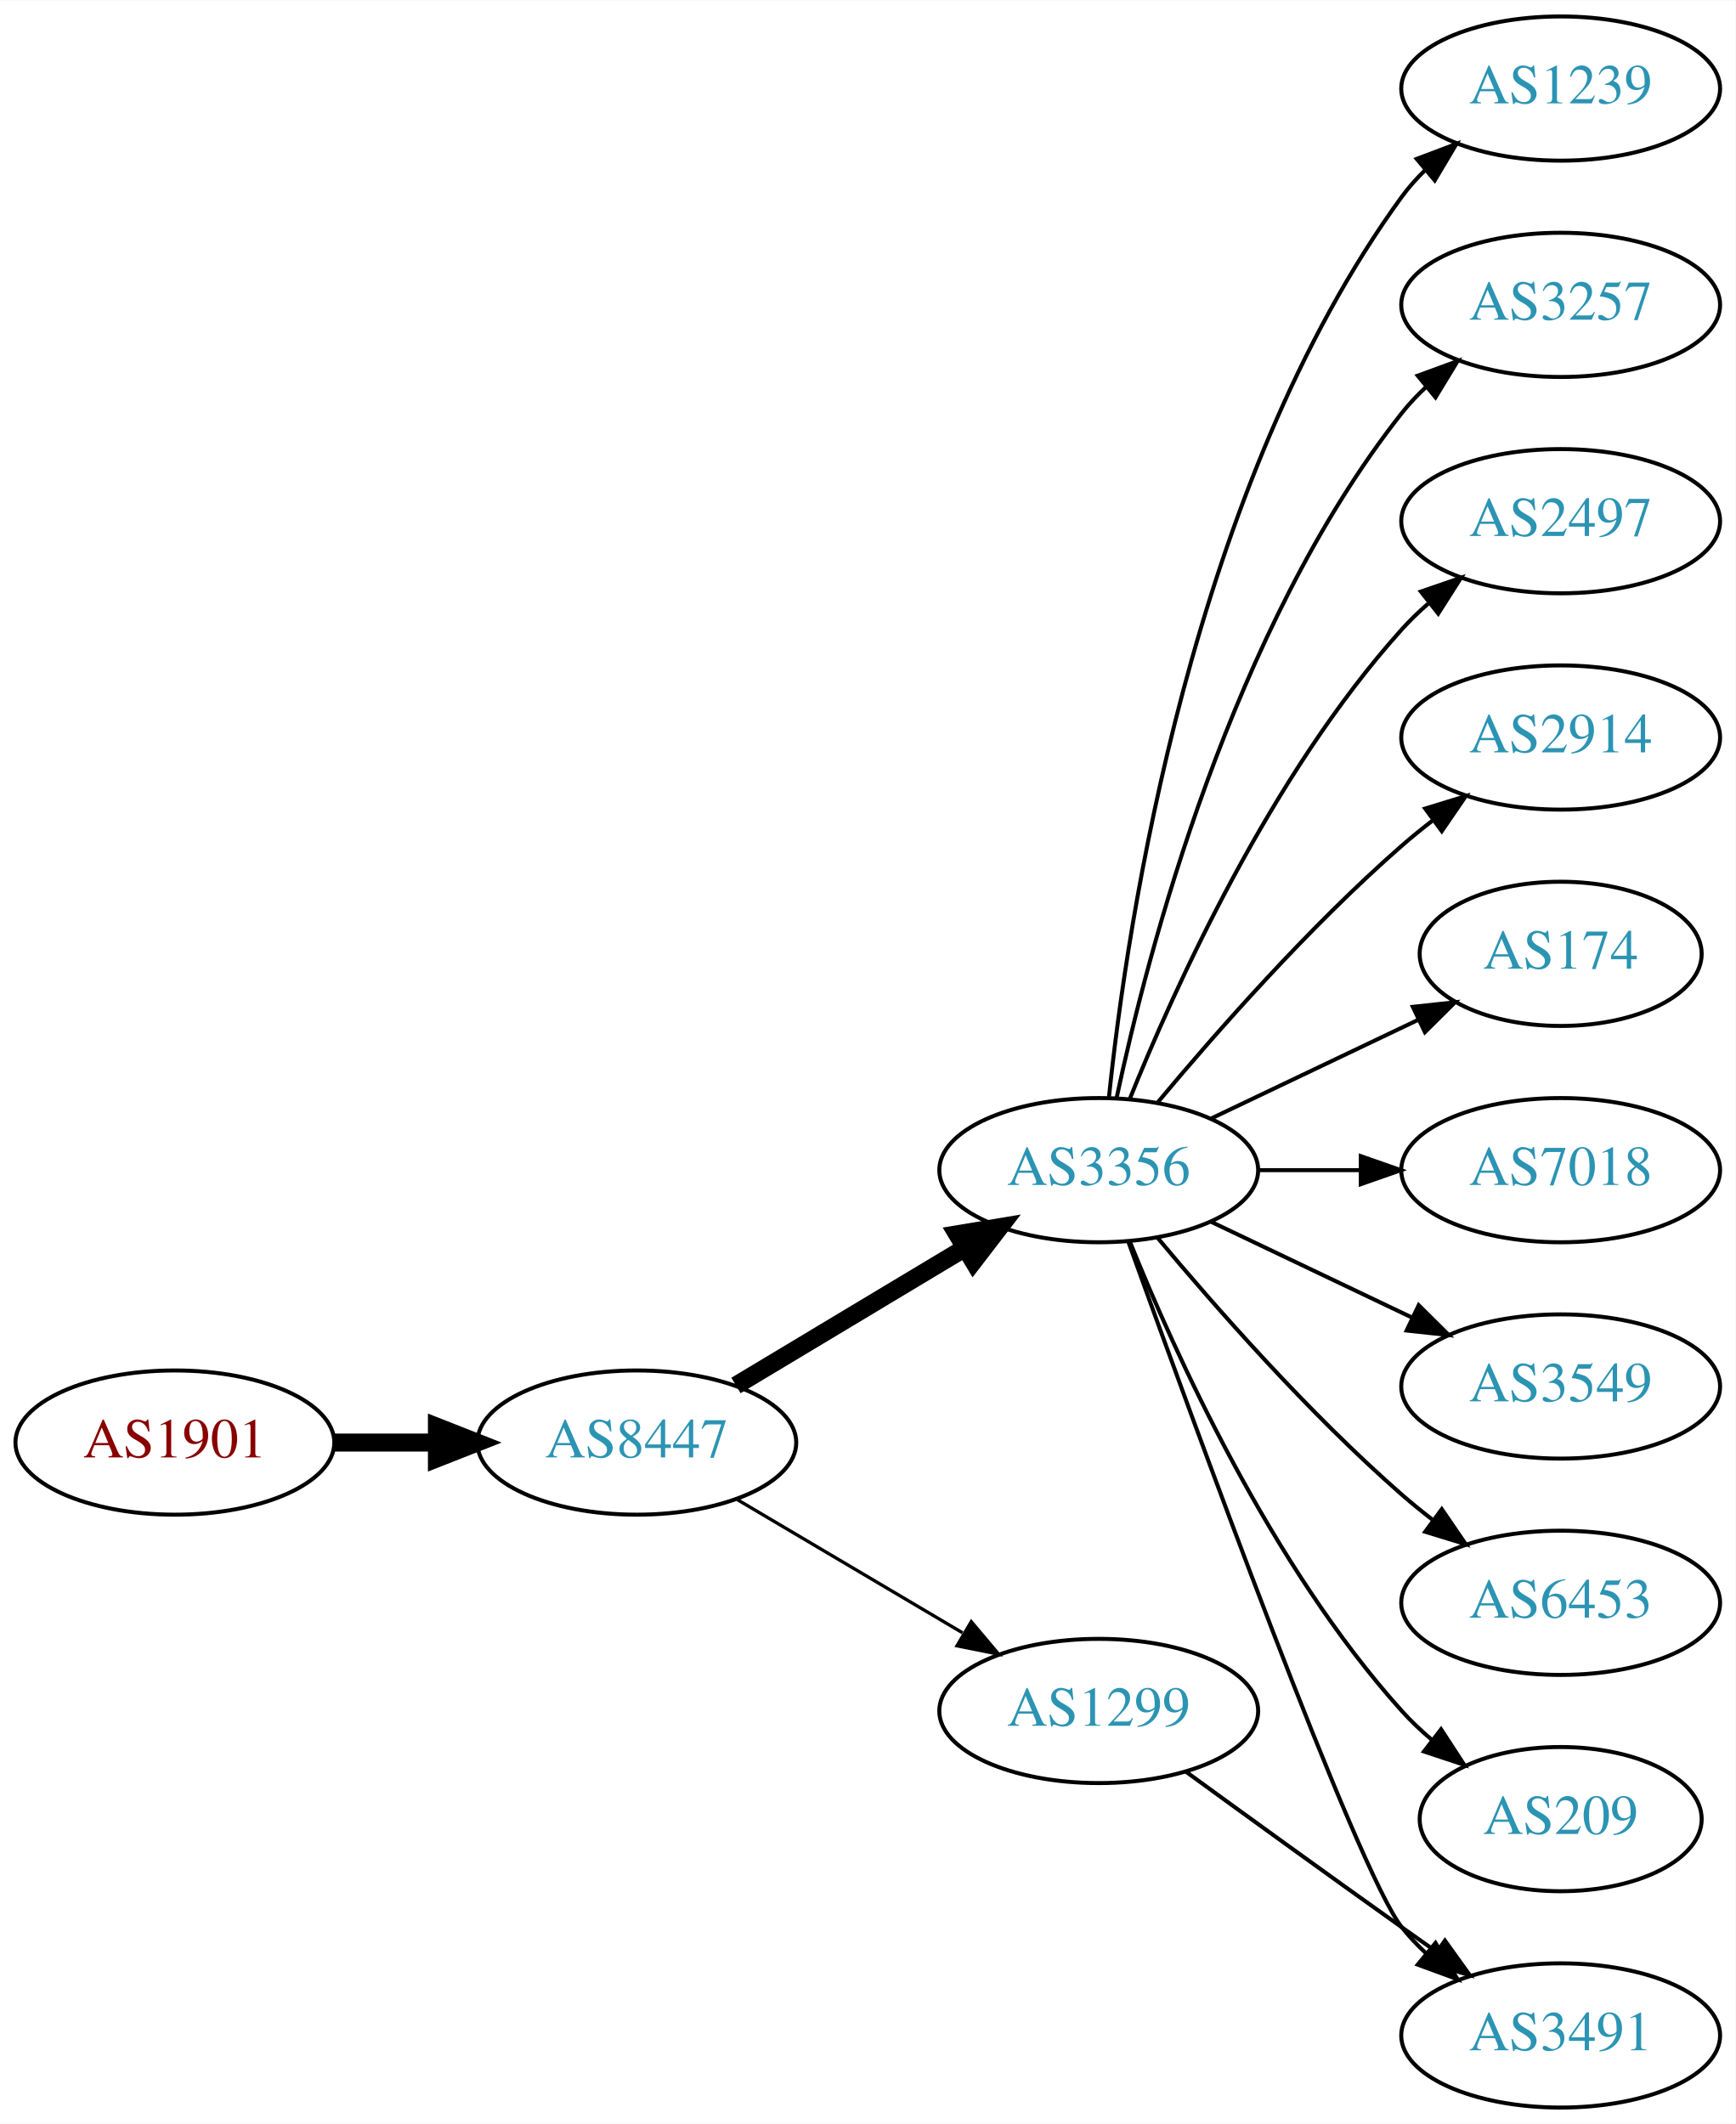
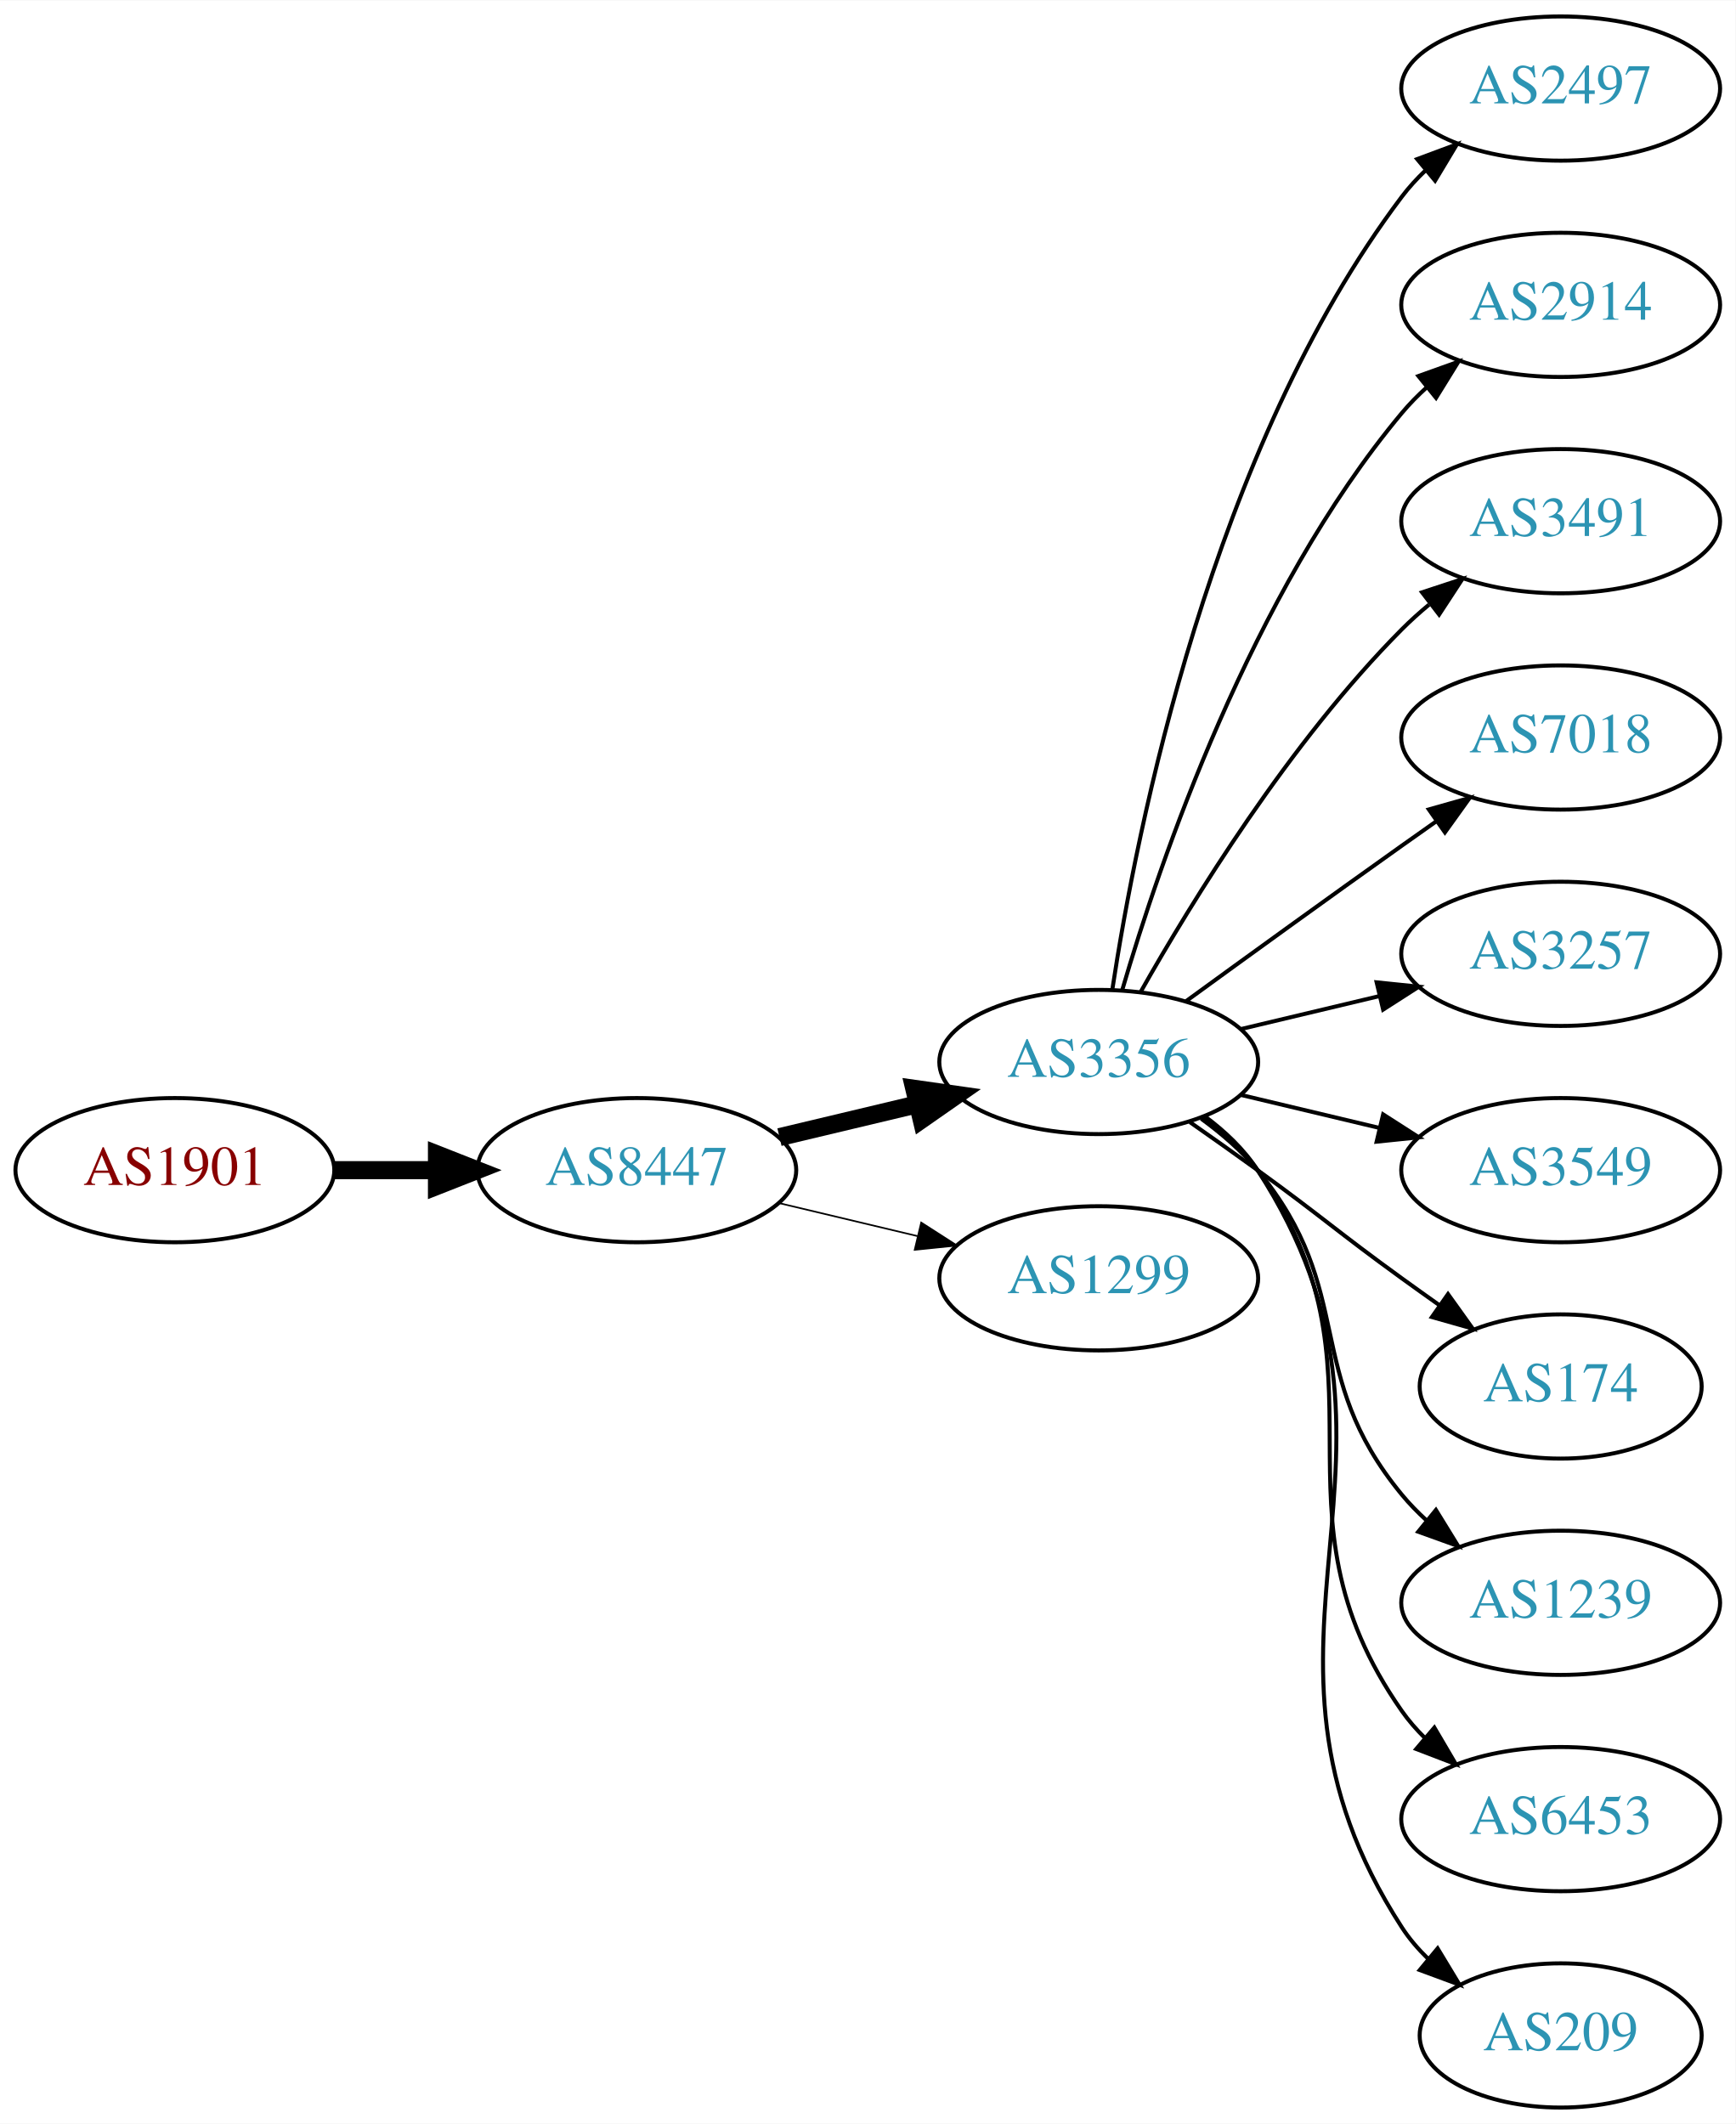
<svg xmlns="http://www.w3.org/2000/svg" xmlns:xlink="http://www.w3.org/1999/xlink" width="433pt" height="530pt" viewBox="0.00 0.00 433.17 530.00">
  <g id="graph0" class="graph" transform="scale(1 1) rotate(0) translate(4 526)">
    <polygon fill="white" stroke="none" points="-4,4 -4,-526 429.172,-526 429.172,4 -4,4" />
    <g id="node1" class="node">
      <g id="a_node1">
        <a xlink:href="/asn/1901" xlink:title="AS1901 ~ A1 Telekom Austria AG [AT]">
-           <ellipse fill="#ffffff" stroke="black" cx="39.647" cy="-166" rx="39.794" ry="18" />
-           <text text-anchor="middle" x="39.647" y="-162.3" font-family="Times,serif" font-size="14.00" fill="#880000">AS1901</text>
+           <ellipse fill="#ffffff" stroke="black" cx="39.647" cy="-234" rx="39.794" ry="18" />
+           <text text-anchor="middle" x="39.647" y="-230.3" font-family="Times,serif" font-size="14.00" fill="#880000">AS1901</text>
        </a>
      </g>
    </g>
    <g id="node2" class="node">
      <g id="a_node2">
        <a xlink:href="/asn/8447" xlink:title="AS8447 ~ A1 Telekom Austria AG [AT]">
-           <ellipse fill="#ffffff" stroke="black" cx="154.939" cy="-166" rx="39.794" ry="18" />
-           <text text-anchor="middle" x="154.939" y="-162.3" font-family="Times,serif" font-size="14.00" fill="#2c94b3">AS8447</text>
+           <ellipse fill="#ffffff" stroke="black" cx="154.939" cy="-234" rx="39.794" ry="18" />
+           <text text-anchor="middle" x="154.939" y="-230.3" font-family="Times,serif" font-size="14.00" fill="#2c94b3">AS8447</text>
        </a>
      </g>
    </g>
    <g id="edge1" class="edge">
-       <path fill="none" stroke="black" stroke-width="4.5" d="M79.319,-166C87.522,-166 96.286,-166 104.818,-166" />
-       <polygon fill="black" stroke="black" stroke-width="4.5" points="105.057,-169.938 115.057,-166 105.057,-162.063 105.057,-169.938" />
+       <path fill="none" stroke="black" stroke-width="4.5" d="M79.319,-234C87.522,-234 96.286,-234 104.818,-234" />
+       <polygon fill="black" stroke="black" stroke-width="4.5" points="105.057,-237.938 115.057,-234 105.057,-230.063 105.057,-237.938" />
    </g>
    <g id="node3" class="node">
      <g id="a_node3">
        <a xlink:href="/asn/3356" xlink:title="AS3356 ~ Level 3 Parent, LLC [US]">
-           <ellipse fill="#ffffff" stroke="black" cx="270.232" cy="-234" rx="39.794" ry="18" />
-           <text text-anchor="middle" x="270.232" y="-230.3" font-family="Times,serif" font-size="14.00" fill="#2c94b3">AS3356</text>
+           <ellipse fill="#ffffff" stroke="black" cx="270.232" cy="-261" rx="39.794" ry="18" />
+           <text text-anchor="middle" x="270.232" y="-257.3" font-family="Times,serif" font-size="14.00" fill="#2c94b3">AS3356</text>
        </a>
      </g>
    </g>
    <g id="edge2" class="edge">
-       <path fill="none" stroke="black" stroke-width="4.5" d="M179.689,-180.255C196.306,-190.229 218.702,-203.671 236.939,-214.617" />
-       <polygon fill="black" stroke="black" stroke-width="4.5" points="234.913,-217.993 245.514,-219.764 238.966,-211.241 234.913,-217.993" />
+       <path fill="none" stroke="black" stroke-width="4.5" d="M190.547,-242.248C201.418,-244.838 213.572,-247.735 225.015,-250.462" />
+       <polygon fill="black" stroke="black" stroke-width="4.5" points="224.197,-254.315 234.837,-252.803 226.022,-246.654 224.197,-254.315" />
    </g>
    <g id="node4" class="node">
      <g id="a_node4">
        <a xlink:href="/asn/1299" xlink:title="AS1299 ~ Telia Carrier [EU]">
-           <ellipse fill="#ffffff" stroke="black" cx="270.232" cy="-99" rx="39.794" ry="18" />
-           <text text-anchor="middle" x="270.232" y="-95.3" font-family="Times,serif" font-size="14.00" fill="#2c94b3">AS1299</text>
+           <ellipse fill="#ffffff" stroke="black" cx="270.232" cy="-207" rx="39.794" ry="18" />
+           <text text-anchor="middle" x="270.232" y="-203.3" font-family="Times,serif" font-size="14.00" fill="#2c94b3">AS1299</text>
        </a>
      </g>
    </g>
    <g id="edge3" class="edge">
-       <path fill="none" stroke="black" stroke-width="0.818" d="M179.966,-151.791C196.338,-142.109 218.225,-129.165 236.229,-118.518" />
-       <polygon fill="black" stroke="black" stroke-width="0.818" points="238.415,-121.292 245.241,-113.188 234.851,-115.266 238.415,-121.292" />
+       <path fill="none" stroke="black" stroke-width="0.409" d="M190.547,-225.752C201.418,-223.162 213.572,-220.265 225.015,-217.538" />
+       <polygon fill="black" stroke="black" stroke-width="0.409" points="225.921,-220.92 234.837,-215.197 224.298,-214.111 225.921,-220.92" />
    </g>
    <g id="node5" class="node">
      <g id="a_node5">
-         <a xlink:href="/asn/1239" xlink:title="AS1239 ~ Sprint [US]">
+         <a xlink:href="/asn/2497" xlink:title="AS2497 ~ Internet Initiative Japan Inc. [JP]">
          <ellipse fill="#ffffff" stroke="black" cx="385.525" cy="-504" rx="39.794" ry="18" />
-           <text text-anchor="middle" x="385.525" y="-500.3" font-family="Times,serif" font-size="14.00" fill="#2c94b3">AS1239</text>
+           <text text-anchor="middle" x="385.525" y="-500.3" font-family="Times,serif" font-size="14.00" fill="#2c94b3">AS2497</text>
        </a>
      </g>
    </g>
    <g id="edge4" class="edge">
-       <path fill="none" stroke="black" d="M272.789,-252.256C277.26,-295.303 293.393,-404.94 345.879,-477 347.596,-479.357 349.583,-481.581 351.732,-483.663" />
-       <polygon fill="black" stroke="black" points="349.595,-486.439 359.506,-490.183 354.094,-481.075 349.595,-486.439" />
+       <path fill="none" stroke="black" d="M273.609,-278.986C279.582,-318.422 298.294,-413.995 345.879,-477 347.636,-479.327 349.653,-481.529 351.823,-483.596" />
+       <polygon fill="black" stroke="black" points="349.707,-486.389 359.635,-490.088 354.181,-481.005 349.707,-486.389" />
    </g>
    <g id="node6" class="node">
      <g id="a_node6">
-         <a xlink:href="/asn/3257" xlink:title="AS3257 ~ GTT [DE]">
+         <a xlink:href="/asn/2914" xlink:title="AS2914 ~ NTT America, Inc. [US]">
          <ellipse fill="#ffffff" stroke="black" cx="385.525" cy="-450" rx="39.794" ry="18" />
-           <text text-anchor="middle" x="385.525" y="-446.3" font-family="Times,serif" font-size="14.00" fill="#2c94b3">AS3257</text>
+           <text text-anchor="middle" x="385.525" y="-446.3" font-family="Times,serif" font-size="14.00" fill="#2c94b3">AS2914</text>
        </a>
      </g>
    </g>
    <g id="edge5" class="edge">
-       <path fill="none" stroke="black" d="M274.723,-252.16C282.354,-288.03 303.345,-369.155 345.879,-423 347.686,-425.288 349.739,-427.462 351.934,-429.51" />
-       <polygon fill="black" stroke="black" points="349.845,-432.323 359.794,-435.966 354.288,-426.914 349.845,-432.323" />
+       <path fill="none" stroke="black" d="M276.107,-279.002C285.42,-310.844 308.237,-377.981 345.879,-423 347.749,-425.237 349.847,-427.374 352.074,-429.396" />
+       <polygon fill="black" stroke="black" points="350.017,-432.234 359.993,-435.804 354.42,-426.793 350.017,-432.234" />
    </g>
    <g id="node7" class="node">
      <g id="a_node7">
-         <a xlink:href="/asn/2497" xlink:title="AS2497 ~ Internet Initiative Japan Inc. [JP]">
+         <a xlink:href="/asn/3491" xlink:title="AS3491 ~ PCCW Global, Inc. [US]">
          <ellipse fill="#ffffff" stroke="black" cx="385.525" cy="-396" rx="39.794" ry="18" />
-           <text text-anchor="middle" x="385.525" y="-392.3" font-family="Times,serif" font-size="14.00" fill="#2c94b3">AS2497</text>
+           <text text-anchor="middle" x="385.525" y="-392.3" font-family="Times,serif" font-size="14.00" fill="#2c94b3">AS3491</text>
        </a>
      </g>
    </g>
    <g id="edge6" class="edge">
-       <path fill="none" stroke="black" d="M277.98,-251.787C289.031,-279.243 313.084,-332.578 345.879,-369 347.881,-371.224 350.1,-373.363 352.432,-375.397" />
-       <polygon fill="black" stroke="black" points="350.631,-378.433 360.652,-381.873 354.963,-372.935 350.631,-378.433" />
+       <path fill="none" stroke="black" d="M280.692,-278.49C293.474,-301.096 317.906,-340.886 345.879,-369 347.99,-371.121 350.286,-373.188 352.671,-375.171" />
+       <polygon fill="black" stroke="black" points="350.923,-378.242 360.987,-381.556 355.187,-372.69 350.923,-378.242" />
    </g>
    <g id="node8" class="node">
      <g id="a_node8">
-         <a xlink:href="/asn/2914" xlink:title="AS2914 ~ NTT America, Inc. [US]">
+         <a xlink:href="/asn/7018" xlink:title="AS7018 ~ AT&amp;T Services, Inc. [US]">
          <ellipse fill="#ffffff" stroke="black" cx="385.525" cy="-342" rx="39.794" ry="18" />
-           <text text-anchor="middle" x="385.525" y="-338.3" font-family="Times,serif" font-size="14.00" fill="#2c94b3">AS2914</text>
+           <text text-anchor="middle" x="385.525" y="-338.3" font-family="Times,serif" font-size="14.00" fill="#2c94b3">AS7018</text>
        </a>
      </g>
    </g>
    <g id="edge7" class="edge">
-       <path fill="none" stroke="black" d="M284.862,-250.817C299.145,-267.929 322.691,-294.745 345.879,-315 348.345,-317.154 350.983,-319.294 353.681,-321.372" />
-       <polygon fill="black" stroke="black" points="351.706,-324.264 361.835,-327.37 355.854,-318.625 351.706,-324.264" />
+       <path fill="none" stroke="black" d="M292.081,-276.222C307.015,-287.091 327.628,-302.025 345.879,-315 348.699,-317.005 351.642,-319.085 354.59,-321.159" />
+       <polygon fill="black" stroke="black" points="352.618,-324.05 362.815,-326.926 356.637,-318.319 352.618,-324.05" />
    </g>
    <g id="node9" class="node">
      <g id="a_node9">
-         <a xlink:href="/asn/174" xlink:title="AS174 ~ Cogent Communications [US]">
-           <ellipse fill="#ffffff" stroke="black" cx="385.525" cy="-288" rx="35.194" ry="18" />
-           <text text-anchor="middle" x="385.525" y="-284.3" font-family="Times,serif" font-size="14.00" fill="#2c94b3">AS174</text>
+         <a xlink:href="/asn/3257" xlink:title="AS3257 ~ GTT [DE]">
+           <ellipse fill="#ffffff" stroke="black" cx="385.525" cy="-288" rx="39.794" ry="18" />
+           <text text-anchor="middle" x="385.525" y="-284.3" font-family="Times,serif" font-size="14.00" fill="#2c94b3">AS3257</text>
        </a>
      </g>
    </g>
    <g id="edge8" class="edge">
-       <path fill="none" stroke="black" d="M298.369,-246.934C313.801,-254.29 333.286,-263.577 349.821,-271.459" />
-       <polygon fill="black" stroke="black" points="348.63,-274.768 359.163,-275.911 351.642,-268.449 348.63,-274.768" />
+       <path fill="none" stroke="black" d="M305.84,-269.248C316.711,-271.838 328.865,-274.735 340.308,-277.462" />
+       <polygon fill="black" stroke="black" points="339.591,-280.889 350.13,-279.803 341.214,-274.08 339.591,-280.889" />
    </g>
    <g id="node10" class="node">
      <g id="a_node10">
-         <a xlink:href="/asn/7018" xlink:title="AS7018 ~ AT&amp;T Services, Inc. [US]">
+         <a xlink:href="/asn/3549" xlink:title="AS3549 ~ Level 3 Parent, LLC [US]">
          <ellipse fill="#ffffff" stroke="black" cx="385.525" cy="-234" rx="39.794" ry="18" />
-           <text text-anchor="middle" x="385.525" y="-230.3" font-family="Times,serif" font-size="14.00" fill="#2c94b3">AS7018</text>
+           <text text-anchor="middle" x="385.525" y="-230.3" font-family="Times,serif" font-size="14.00" fill="#2c94b3">AS3549</text>
        </a>
      </g>
    </g>
    <g id="edge9" class="edge">
-       <path fill="none" stroke="black" d="M309.905,-234C318.108,-234 326.872,-234 335.404,-234" />
-       <polygon fill="black" stroke="black" points="335.643,-237.5 345.643,-234 335.643,-230.5 335.643,-237.5" />
+       <path fill="none" stroke="black" d="M305.84,-252.752C316.711,-250.162 328.865,-247.265 340.308,-244.538" />
+       <polygon fill="black" stroke="black" points="341.214,-247.92 350.13,-242.197 339.591,-241.111 341.214,-247.92" />
    </g>
    <g id="node11" class="node">
      <g id="a_node11">
-         <a xlink:href="/asn/3549" xlink:title="AS3549 ~ Level 3 Parent, LLC [US]">
-           <ellipse fill="#ffffff" stroke="black" cx="385.525" cy="-180" rx="39.794" ry="18" />
-           <text text-anchor="middle" x="385.525" y="-176.3" font-family="Times,serif" font-size="14.00" fill="#2c94b3">AS3549</text>
+         <a xlink:href="/asn/174" xlink:title="AS174 ~ Cogent Communications [US]">
+           <ellipse fill="#ffffff" stroke="black" cx="385.525" cy="-180" rx="35.194" ry="18" />
+           <text text-anchor="middle" x="385.525" y="-176.3" font-family="Times,serif" font-size="14.00" fill="#2c94b3">AS174</text>
        </a>
      </g>
    </g>
    <g id="edge10" class="edge">
-       <path fill="none" stroke="black" d="M298.369,-221.066C313.363,-213.919 332.184,-204.948 348.407,-197.215" />
-       <polygon fill="black" stroke="black" points="350.089,-200.291 357.61,-192.829 347.077,-193.972 350.089,-200.291" />
+       <path fill="none" stroke="black" d="M292.989,-245.991C298.524,-242.121 304.443,-237.936 309.879,-234 326.079,-222.271 329.679,-218.729 345.879,-207 348.908,-204.807 352.086,-202.537 355.265,-200.287" />
+       <polygon fill="black" stroke="black" points="357.407,-203.059 363.575,-194.445 353.382,-197.333 357.407,-203.059" />
    </g>
    <g id="node12" class="node">
      <g id="a_node12">
-         <a xlink:href="/asn/6453" xlink:title="AS6453 ~ TATA COMMUNICATIONS (AMERICA) INC [US]">
+         <a xlink:href="/asn/1239" xlink:title="AS1239 ~ Sprint [US]">
          <ellipse fill="#ffffff" stroke="black" cx="385.525" cy="-126" rx="39.794" ry="18" />
-           <text text-anchor="middle" x="385.525" y="-122.3" font-family="Times,serif" font-size="14.00" fill="#2c94b3">AS6453</text>
+           <text text-anchor="middle" x="385.525" y="-122.3" font-family="Times,serif" font-size="14.00" fill="#2c94b3">AS1239</text>
        </a>
      </g>
    </g>
    <g id="edge11" class="edge">
-       <path fill="none" stroke="black" d="M284.862,-217.183C299.145,-200.071 322.691,-173.255 345.879,-153 348.345,-150.846 350.983,-148.706 353.681,-146.628" />
-       <polygon fill="black" stroke="black" points="355.854,-149.375 361.835,-140.63 351.706,-143.736 355.854,-149.375" />
+       <path fill="none" stroke="black" d="M295.813,-246.844C300.907,-243.128 305.921,-238.799 309.879,-234 334.944,-203.606 320.814,-183.394 345.879,-153 347.734,-150.75 349.821,-148.604 352.04,-146.576" />
+       <polygon fill="black" stroke="black" points="354.389,-149.177 359.945,-140.156 349.976,-143.744 354.389,-149.177" />
    </g>
    <g id="node13" class="node">
      <g id="a_node13">
-         <a xlink:href="/asn/209" xlink:title="AS209 ~ CenturyLink Communications, LLC [US]">
-           <ellipse fill="#ffffff" stroke="black" cx="385.525" cy="-72" rx="35.194" ry="18" />
-           <text text-anchor="middle" x="385.525" y="-68.3" font-family="Times,serif" font-size="14.00" fill="#2c94b3">AS209</text>
+         <a xlink:href="/asn/6453" xlink:title="AS6453 ~ TATA COMMUNICATIONS (AMERICA) INC [US]">
+           <ellipse fill="#ffffff" stroke="black" cx="385.525" cy="-72" rx="39.794" ry="18" />
+           <text text-anchor="middle" x="385.525" y="-68.3" font-family="Times,serif" font-size="14.00" fill="#2c94b3">AS6453</text>
        </a>
      </g>
    </g>
    <g id="edge12" class="edge">
-       <path fill="none" stroke="black" d="M277.98,-216.213C289.031,-188.757 313.084,-135.422 345.879,-99 348.194,-96.428 350.799,-93.969 353.535,-91.657" />
-       <polygon fill="black" stroke="black" points="355.673,-94.428 361.458,-85.552 351.401,-88.883 355.673,-94.428" />
+       <path fill="none" stroke="black" d="M296.392,-247.284C301.456,-243.545 306.311,-239.096 309.879,-234 345.492,-183.131 310.265,-149.869 345.879,-99 347.551,-96.611 349.506,-94.365 351.633,-92.267" />
+       <polygon fill="black" stroke="black" points="353.998,-94.851 359.366,-85.716 349.473,-89.51 353.998,-94.851" />
    </g>
    <g id="node14" class="node">
      <g id="a_node14">
-         <a xlink:href="/asn/3491" xlink:title="AS3491 ~ PCCW Global, Inc. [US]">
-           <ellipse fill="#ffffff" stroke="black" cx="385.525" cy="-18" rx="39.794" ry="18" />
-           <text text-anchor="middle" x="385.525" y="-14.3" font-family="Times,serif" font-size="14.00" fill="#2c94b3">AS3491</text>
+         <a xlink:href="/asn/209" xlink:title="AS209 ~ CenturyLink Communications, LLC [US]">
+           <ellipse fill="#ffffff" stroke="black" cx="385.525" cy="-18" rx="35.194" ry="18" />
+           <text text-anchor="middle" x="385.525" y="-14.3" font-family="Times,serif" font-size="14.00" fill="#2c94b3">AS209</text>
        </a>
      </g>
    </g>
    <g id="edge13" class="edge">
-       <path fill="none" stroke="black" d="M277.605,-216.175C293.546,-171.849 334.671,-59.188 345.879,-45 347.686,-42.712 349.739,-40.538 351.934,-38.49" />
-       <polygon fill="black" stroke="black" points="354.288,-41.086 359.794,-32.034 349.845,-35.677 354.288,-41.086" />
-     </g>
-     <g id="edge14" class="edge">
-       <path fill="none" stroke="black" d="M292.081,-83.778C307.015,-72.909 327.628,-57.975 345.879,-45 348.699,-42.995 351.642,-40.915 354.59,-38.841" />
-       <polygon fill="black" stroke="black" points="356.637,-41.681 362.815,-33.074 352.618,-35.95 356.637,-41.681" />
+       <path fill="none" stroke="black" d="M296.669,-247.47C301.719,-243.722 306.498,-239.221 309.879,-234 356.354,-162.222 299.404,-116.778 345.879,-45 347.703,-42.183 349.934,-39.576 352.394,-37.184" />
+       <polygon fill="black" stroke="black" points="354.813,-39.726 360.29,-30.656 350.352,-34.331 354.813,-39.726" />
    </g>
  </g>
</svg>
